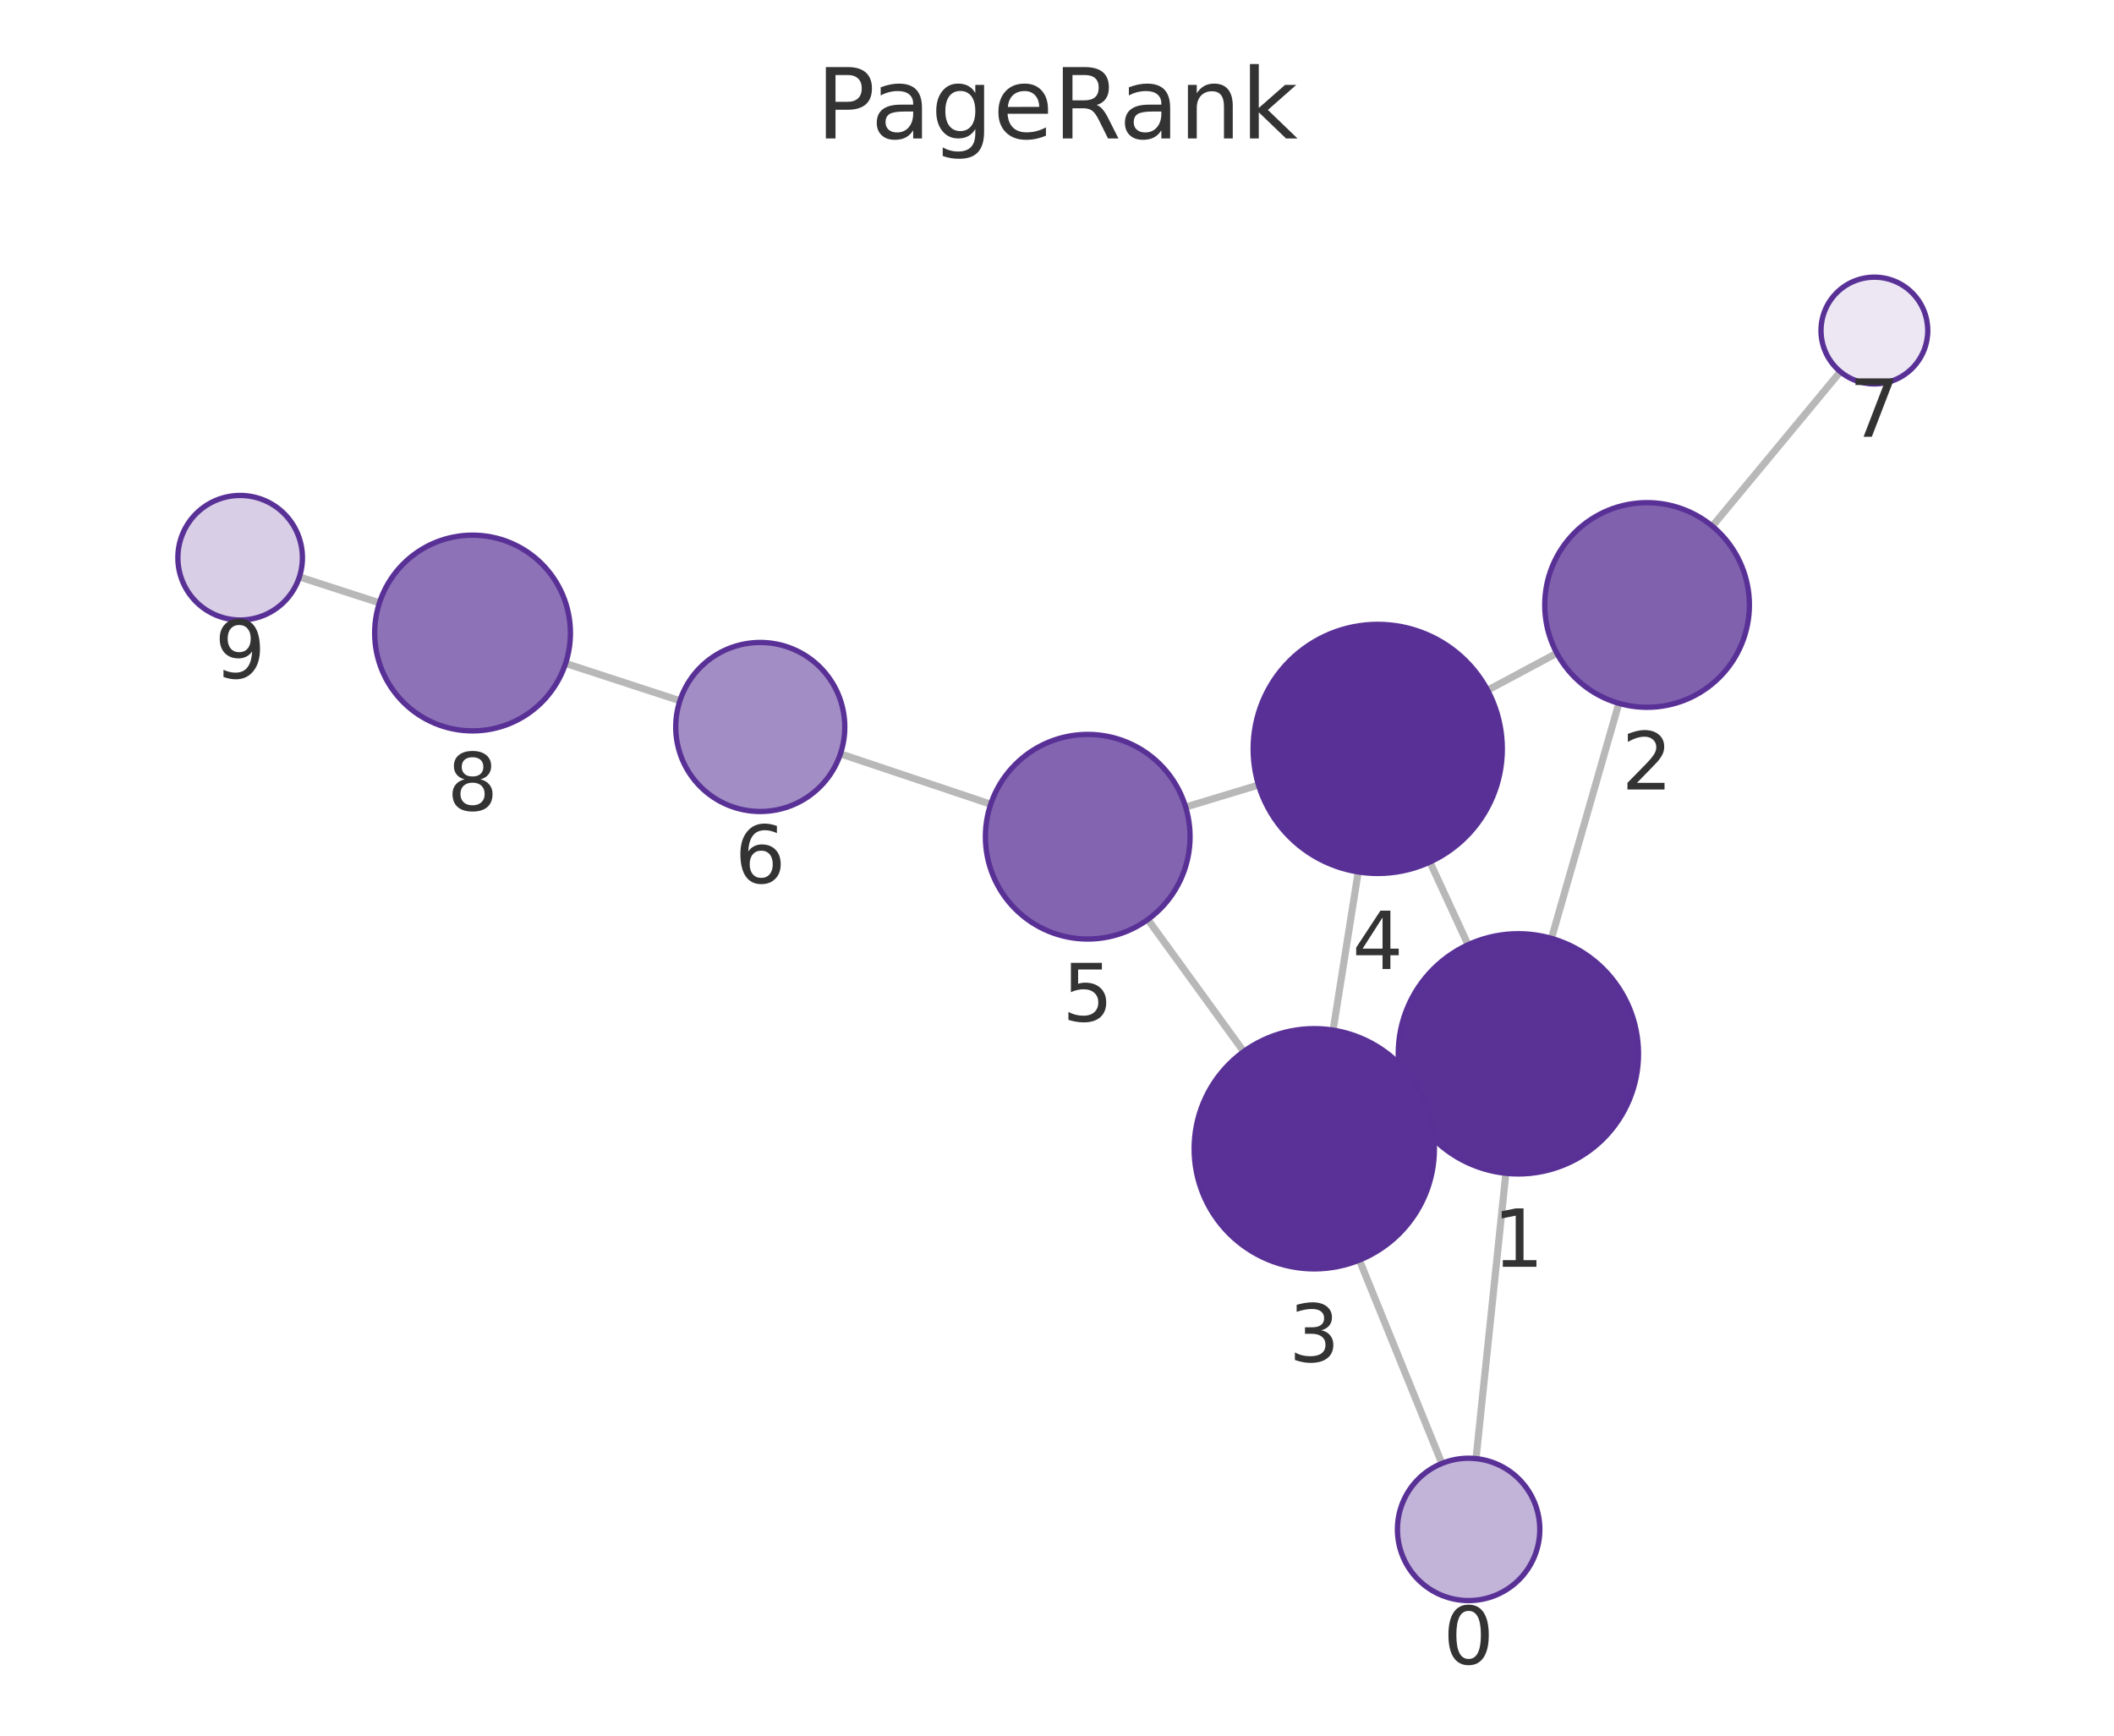
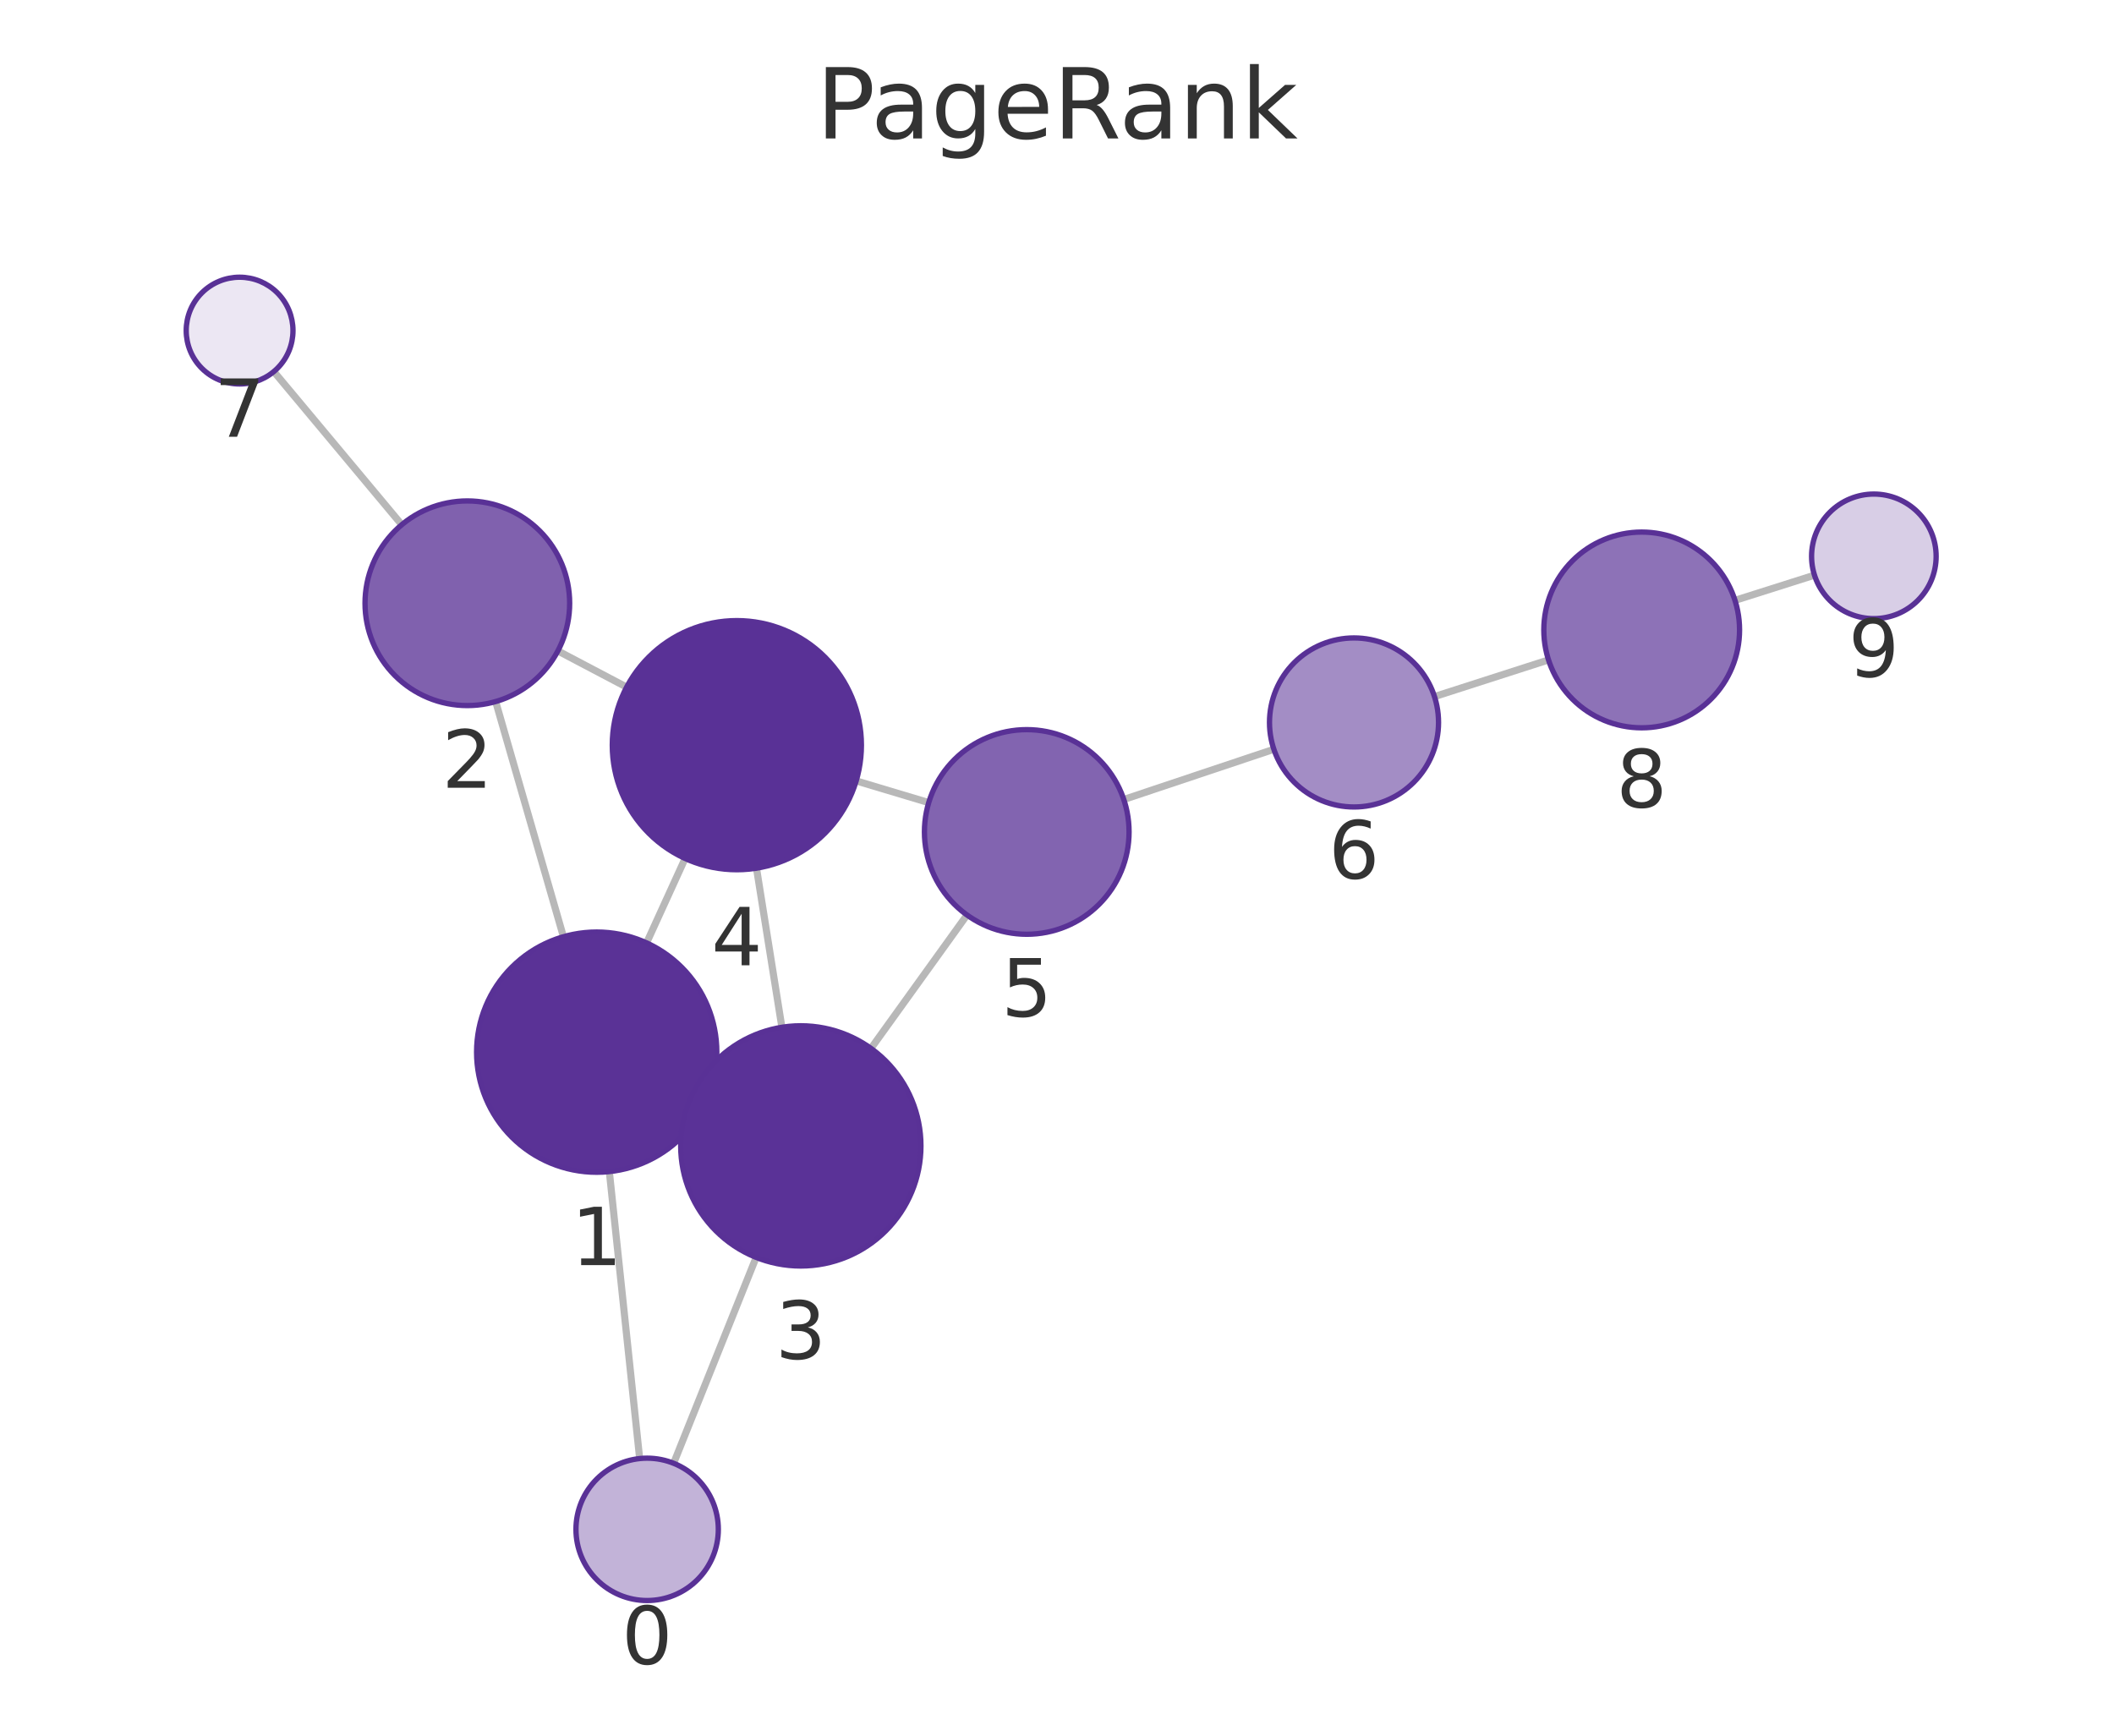
<svg xmlns="http://www.w3.org/2000/svg" xmlns:xlink="http://www.w3.org/1999/xlink" width="237.6pt" height="195.078pt" viewBox="0 0 237.6 195.078" version="1.1">
  <defs>
    <style type="text/css">*{stroke-linejoin: round; stroke-linecap: butt}</style>
  </defs>
  <g id="figure_1">
    <g id="patch_1">
      <path d="M 0 195.078  L 237.6 195.078  L 237.6 0  L 0 0  L 0 195.078  z " style="fill: none" />
    </g>
    <g id="axes_1">
      <g id="patch_2">
        <path d="M 7.2 187.878  L 230.4 187.878  L 230.4 21.558  L 7.2 21.558  L 7.2 187.878  z " style="fill: none" />
      </g>
      <g id="EdgeCollection_1">
-         <path d="M 165.896 163.94  L 169.249 131.871  " clip-path="url(#pc1ee6c1790)" style="fill: #b8b8b8; stroke: #b8b8b8; stroke-width: 0.8" />
-         <path d="M 162.058 164.483  L 152.789 141.626  " clip-path="url(#pc1ee6c1790)" style="fill: #b8b8b8; stroke: #b8b8b8; stroke-width: 0.8" />
-         <path d="M 174.375 105.468  L 181.95 79.05  " clip-path="url(#pc1ee6c1790)" style="fill: #b8b8b8; stroke: #b8b8b8; stroke-width: 0.8" />
-         <path d="M 158.413 124.139  L 159.957 123.421  " clip-path="url(#pc1ee6c1790)" style="fill: #b8b8b8; stroke: #b8b8b8; stroke-width: 0.8" />
-         <path d="M 165 106.185  L 160.712 96.886  " clip-path="url(#pc1ee6c1790)" style="fill: #b8b8b8; stroke: #b8b8b8; stroke-width: 0.8" />
-         <path d="M 174.978 73.416  L 167.196 77.574  " clip-path="url(#pc1ee6c1790)" style="fill: #b8b8b8; stroke: #b8b8b8; stroke-width: 0.8" />
-         <path d="M 192.456 59.14  L 206.842 41.773  " clip-path="url(#pc1ee6c1790)" style="fill: #b8b8b8; stroke: #b8b8b8; stroke-width: 0.8" />
-         <path d="M 149.832 115.782  L 152.654 98  " clip-path="url(#pc1ee6c1790)" style="fill: #b8b8b8; stroke: #b8b8b8; stroke-width: 0.8" />
-         <path d="M 139.785 118.19  L 129.01 103.349  " clip-path="url(#pc1ee6c1790)" style="fill: #b8b8b8; stroke: #b8b8b8; stroke-width: 0.8" />
-         <path d="M 141.45 88.23  L 133.26 90.71  " clip-path="url(#pc1ee6c1790)" style="fill: #b8b8b8; stroke: #b8b8b8; stroke-width: 0.8" />
-         <path d="M 111.35 90.389  L 94.457 84.727  " clip-path="url(#pc1ee6c1790)" style="fill: #b8b8b8; stroke: #b8b8b8; stroke-width: 0.8" />
-         <path d="M 76.419 78.759  L 63.568 74.563  " clip-path="url(#pc1ee6c1790)" style="fill: #b8b8b8; stroke: #b8b8b8; stroke-width: 0.8" />
-         <path d="M 42.647 67.758  L 33.65 64.843  " clip-path="url(#pc1ee6c1790)" style="fill: #b8b8b8; stroke: #b8b8b8; stroke-width: 0.8" />
+         <path d="M 71.894 163.936  L 68.485 131.681  " clip-path="url(#p1e5f0aba09)" style="fill: #b8b8b8; stroke: #b8b8b8; stroke-width: 0.8" />
+         <path d="M 75.711 164.465  L 84.985 141.323  " clip-path="url(#p1e5f0aba09)" style="fill: #b8b8b8; stroke: #b8b8b8; stroke-width: 0.8" />
+         <path d="M 63.327 105.284  L 55.711 78.853  " clip-path="url(#p1e5f0aba09)" style="fill: #b8b8b8; stroke: #b8b8b8; stroke-width: 0.8" />
+         <path d="M 79.334 123.89  L 77.739 123.158  " clip-path="url(#p1e5f0aba09)" style="fill: #b8b8b8; stroke: #b8b8b8; stroke-width: 0.8" />
+         <path d="M 72.672 105.975  L 77.003 96.488  " clip-path="url(#p1e5f0aba09)" style="fill: #b8b8b8; stroke: #b8b8b8; stroke-width: 0.8" />
+         <path d="M 62.702 73.161  L 70.43 77.23  " clip-path="url(#p1e5f0aba09)" style="fill: #b8b8b8; stroke: #b8b8b8; stroke-width: 0.8" />
+         <path d="M 45.154 58.976  L 30.776 41.762  " clip-path="url(#p1e5f0aba09)" style="fill: #b8b8b8; stroke: #b8b8b8; stroke-width: 0.8" />
+         <path d="M 87.879 115.461  L 85.024 97.578  " clip-path="url(#p1e5f0aba09)" style="fill: #b8b8b8; stroke: #b8b8b8; stroke-width: 0.8" />
+         <path d="M 97.893 117.835  L 108.683 102.841  " clip-path="url(#p1e5f0aba09)" style="fill: #b8b8b8; stroke: #b8b8b8; stroke-width: 0.8" />
+         <path d="M 96.229 87.768  L 104.383 90.209  " clip-path="url(#p1e5f0aba09)" style="fill: #b8b8b8; stroke: #b8b8b8; stroke-width: 0.8" />
+         <path d="M 126.306 89.858  L 143.173 84.215  " clip-path="url(#p1e5f0aba09)" style="fill: #b8b8b8; stroke: #b8b8b8; stroke-width: 0.8" />
+         <path d="M 161.226 78.292  L 174.043 74.17  " clip-path="url(#p1e5f0aba09)" style="fill: #b8b8b8; stroke: #b8b8b8; stroke-width: 0.8" />
+         <path d="M 195 67.478  L 203.937 64.645  " clip-path="url(#p1e5f0aba09)" style="fill: #b8b8b8; stroke: #b8b8b8; stroke-width: 0.8" />
      </g>
      <g id="VertexCollection_1">
-         <path d="M 165.064 179.897  C 167.185 179.897 169.22 179.054 170.721 177.554  C 172.221 176.054 173.064 174.019 173.064 171.897  C 173.064 169.775 172.221 167.74 170.721 166.24  C 169.22 164.74 167.185 163.897 165.064 163.897  C 162.942 163.897 160.907 164.74 159.407 166.24  C 157.907 167.74 157.064 169.775 157.064 171.897  C 157.064 174.019 157.907 176.054 159.407 177.554  C 160.907 179.054 162.942 179.897 165.064 179.897  z " clip-path="url(#pc1ee6c1790)" style="fill: #c2b3d8; stroke: #593196; stroke-width: 0.6" />
-         <path d="M 170.654 131.945  C 174.234 131.945 177.668 130.522 180.2 127.991  C 182.731 125.459 184.154 122.025 184.154 118.445  C 184.154 114.864 182.731 111.43 180.2 108.899  C 177.668 106.367 174.234 104.945 170.654 104.945  C 167.073 104.945 163.639 106.367 161.108 108.899  C 158.576 111.43 157.154 114.864 157.154 118.445  C 157.154 122.025 158.576 125.459 161.108 127.991  C 163.639 130.522 167.073 131.945 170.654 131.945  z " clip-path="url(#pc1ee6c1790)" style="fill: #5a3296; stroke: #593196; stroke-width: 0.6" />
-         <path d="M 185.12 79.496  C 188.17 79.496 191.095 78.284 193.252 76.127  C 195.409 73.971 196.62 71.046 196.62 67.996  C 196.62 64.946 195.409 62.021 193.252 59.864  C 191.095 57.707 188.17 56.496 185.12 56.496  C 182.07 56.496 179.145 57.707 176.989 59.864  C 174.832 62.021 173.62 64.946 173.62 67.996  C 173.62 71.046 174.832 73.971 176.989 76.127  C 179.145 78.284 182.07 79.496 185.12 79.496  z " clip-path="url(#pc1ee6c1790)" style="fill: #8061ae; stroke: #593196; stroke-width: 0.6" />
-         <path d="M 147.716 142.615  C 151.297 142.615 154.731 141.192 157.262 138.661  C 159.794 136.129 161.216 132.695 161.216 129.115  C 161.216 125.535 159.794 122.101 157.262 119.569  C 154.731 117.037 151.297 115.615 147.716 115.615  C 144.136 115.615 140.702 117.037 138.17 119.569  C 135.639 122.101 134.216 125.535 134.216 129.115  C 134.216 132.695 135.639 136.129 138.17 138.661  C 140.702 141.192 144.136 142.615 147.716 142.615  z " clip-path="url(#pc1ee6c1790)" style="fill: #5a3297; stroke: #593196; stroke-width: 0.6" />
-         <path d="M 154.849 98.173  C 158.562 98.173 162.123 96.698 164.748 94.072  C 167.374 91.447 168.849 87.885 168.849 84.173  C 168.849 80.46 167.374 76.899 164.748 74.273  C 162.123 71.648 158.562 70.173 154.849 70.173  C 151.136 70.173 147.575 71.648 144.949 74.273  C 142.324 76.899 140.849 80.46 140.849 84.173  C 140.849 87.885 142.324 91.447 144.949 94.072  C 147.575 96.698 151.136 98.173 154.849 98.173  z " clip-path="url(#pc1ee6c1790)" style="fill: #593196; stroke: #593196; stroke-width: 0.6" />
-         <path d="M 122.254 105.543  C 125.303 105.543 128.229 104.332 130.385 102.175  C 132.542 100.019 133.754 97.093 133.754 94.043  C 133.754 90.993 132.542 88.068 130.385 85.912  C 128.229 83.755 125.303 82.543 122.254 82.543  C 119.204 82.543 116.278 83.755 114.122 85.912  C 111.965 88.068 110.754 90.993 110.754 94.043  C 110.754 97.093 111.965 100.019 114.122 102.175  C 116.278 104.332 119.204 105.543 122.254 105.543  z " clip-path="url(#pc1ee6c1790)" style="fill: #8264b0; stroke: #593196; stroke-width: 0.6" />
-         <path d="M 85.449 91.208  C 87.969 91.208 90.385 90.207 92.167 88.426  C 93.948 86.644 94.949 84.228 94.949 81.708  C 94.949 79.189 93.948 76.772 92.167 74.991  C 90.385 73.209 87.969 72.208 85.449 72.208  C 82.93 72.208 80.513 73.209 78.732 74.991  C 76.95 76.772 75.949 79.189 75.949 81.708  C 75.949 84.228 76.95 86.644 78.732 88.426  C 80.513 90.207 82.93 91.208 85.449 91.208  z " clip-path="url(#pc1ee6c1790)" style="fill: #a38dc5; stroke: #593196; stroke-width: 0.6" />
-         <path d="M 210.669 43.152  C 212.261 43.152 213.787 42.52 214.912 41.395  C 216.037 40.27 216.669 38.744 216.669 37.152  C 216.669 35.561 216.037 34.035 214.912 32.91  C 213.787 31.785 212.261 31.152 210.669 31.152  C 209.078 31.152 207.552 31.785 206.427 32.91  C 205.302 34.035 204.669 35.561 204.669 37.152  C 204.669 38.744 205.302 40.27 206.427 41.395  C 207.552 42.52 209.078 43.152 210.669 43.152  z " clip-path="url(#pc1ee6c1790)" style="fill: #ece7f3; stroke: #593196; stroke-width: 0.6" />
-         <path d="M 53.111 82.149  C 56.029 82.149 58.827 80.99 60.89 78.927  C 62.952 76.864 64.111 74.066 64.111 71.149  C 64.111 68.232 62.952 65.434 60.89 63.371  C 58.827 61.308 56.029 60.149 53.111 60.149  C 50.194 60.149 47.396 61.308 45.333 63.371  C 43.27 65.434 42.111 68.232 42.111 71.149  C 42.111 74.066 43.27 76.864 45.333 78.927  C 47.396 80.99 50.194 82.149 53.111 82.149  z " clip-path="url(#pc1ee6c1790)" style="fill: #8d72b7; stroke: #593196; stroke-width: 0.6" />
-         <path d="M 26.991 69.685  C 28.847 69.685 30.628 68.947 31.941 67.634  C 33.253 66.322 33.991 64.541 33.991 62.685  C 33.991 60.828 33.253 59.048 31.941 57.735  C 30.628 56.422 28.847 55.685 26.991 55.685  C 25.134 55.685 23.354 56.422 22.041 57.735  C 20.728 59.048 19.991 60.828 19.991 62.685  C 19.991 64.541 20.728 66.322 22.041 67.634  C 23.354 68.947 25.134 69.685 26.991 69.685  z " clip-path="url(#pc1ee6c1790)" style="fill: #d8cee6; stroke: #593196; stroke-width: 0.6" />
+         <path d="M 72.735 179.891  C 74.857 179.891 76.892 179.048 78.392 177.548  C 79.892 176.048 80.735 174.013 80.735 171.891  C 80.735 169.77 79.892 167.735 78.392 166.235  C 76.892 164.734 74.857 163.891 72.735 163.891  C 70.614 163.891 68.579 164.734 67.078 166.235  C 65.578 167.735 64.735 169.77 64.735 171.891  C 64.735 174.013 65.578 176.048 67.078 177.548  C 68.579 179.048 70.614 179.891 72.735 179.891  z " clip-path="url(#p1e5f0aba09)" style="fill: #c2b3d8; stroke: #593196; stroke-width: 0.6" />
+         <path d="M 67.066 131.756  C 70.646 131.756 74.08 130.333 76.612 127.802  C 79.143 125.27 80.566 121.836 80.566 118.256  C 80.566 114.676 79.143 111.241 76.612 108.71  C 74.08 106.178 70.646 104.756 67.066 104.756  C 63.485 104.756 60.051 106.178 57.52 108.71  C 54.988 111.241 53.566 114.676 53.566 118.256  C 53.566 121.836 54.988 125.27 57.52 127.802  C 60.051 130.333 63.485 131.756 67.066 131.756  z " clip-path="url(#p1e5f0aba09)" style="fill: #5a3296; stroke: #593196; stroke-width: 0.6" />
+         <path d="M 52.526 79.302  C 55.576 79.302 58.501 78.091 60.658 75.934  C 62.814 73.778 64.026 70.852 64.026 67.802  C 64.026 64.753 62.814 61.827 60.658 59.671  C 58.501 57.514 55.576 56.302 52.526 56.302  C 49.476 56.302 46.551 57.514 44.394 59.671  C 42.238 61.827 41.026 64.753 41.026 67.802  C 41.026 70.852 42.238 73.778 44.394 75.934  C 46.551 78.091 49.476 79.302 52.526 79.302  z " clip-path="url(#p1e5f0aba09)" style="fill: #8061ae; stroke: #593196; stroke-width: 0.6" />
+         <path d="M 90.007 142.292  C 93.588 142.292 97.022 140.87 99.553 138.338  C 102.085 135.806 103.507 132.372 103.507 128.792  C 103.507 125.212 102.085 121.778 99.553 119.246  C 97.022 116.715 93.588 115.292 90.007 115.292  C 86.427 115.292 82.993 116.715 80.461 119.246  C 77.93 121.778 76.507 125.212 76.507 128.792  C 76.507 132.372 77.93 135.806 80.461 138.338  C 82.993 140.87 86.427 142.292 90.007 142.292  z " clip-path="url(#p1e5f0aba09)" style="fill: #5a3297; stroke: #593196; stroke-width: 0.6" />
+         <path d="M 82.817 97.753  C 86.53 97.753 90.091 96.278 92.717 93.652  C 95.342 91.027 96.817 87.466 96.817 83.753  C 96.817 80.04 95.342 76.479 92.717 73.853  C 90.091 71.228 86.53 69.753 82.817 69.753  C 79.104 69.753 75.543 71.228 72.918 73.853  C 70.292 76.479 68.817 80.04 68.817 83.753  C 68.817 87.466 70.292 91.027 72.918 93.652  C 75.543 96.278 79.104 97.753 82.817 97.753  z " clip-path="url(#p1e5f0aba09)" style="fill: #593196; stroke: #593196; stroke-width: 0.6" />
+         <path d="M 115.4 105.007  C 118.45 105.007 121.375 103.795 123.532 101.638  C 125.688 99.482 126.9 96.556 126.9 93.507  C 126.9 90.457 125.688 87.531 123.532 85.375  C 121.375 83.218 118.45 82.007 115.4 82.007  C 112.35 82.007 109.425 83.218 107.268 85.375  C 105.112 87.531 103.9 90.457 103.9 93.507  C 103.9 96.556 105.112 99.482 107.268 101.638  C 109.425 103.795 112.35 105.007 115.4 105.007  z " clip-path="url(#p1e5f0aba09)" style="fill: #8264b0; stroke: #593196; stroke-width: 0.6" />
+         <path d="M 152.183 90.701  C 154.702 90.701 157.119 89.7 158.9 87.918  C 160.682 86.137 161.683 83.72 161.683 81.201  C 161.683 78.681 160.682 76.265 158.9 74.483  C 157.119 72.702 154.702 71.701 152.183 71.701  C 149.663 71.701 147.247 72.702 145.465 74.483  C 143.684 76.265 142.683 78.681 142.683 81.201  C 142.683 83.72 143.684 86.137 145.465 87.918  C 147.247 89.7 149.663 90.701 152.183 90.701  z " clip-path="url(#p1e5f0aba09)" style="fill: #a38dc5; stroke: #593196; stroke-width: 0.6" />
+         <path d="M 26.93 43.157  C 28.521 43.157 30.048 42.524 31.173 41.399  C 32.298 40.274 32.93 38.748 32.93 37.157  C 32.93 35.565 32.298 34.039 31.173 32.914  C 30.048 31.789 28.521 31.157 26.93 31.157  C 25.339 31.157 23.813 31.789 22.688 32.914  C 21.562 34.039 20.93 35.565 20.93 37.157  C 20.93 38.748 21.562 40.274 22.688 41.399  C 23.813 42.524 25.339 43.157 26.93 43.157  z " clip-path="url(#p1e5f0aba09)" style="fill: #ece7f3; stroke: #593196; stroke-width: 0.6" />
+         <path d="M 184.515 81.802  C 187.432 81.802 190.23 80.643 192.293 78.58  C 194.356 76.517 195.515 73.719 195.515 70.802  C 195.515 67.884 194.356 65.086 192.293 63.024  C 190.23 60.961 187.432 59.802 184.515 59.802  C 181.597 59.802 178.799 60.961 176.736 63.024  C 174.674 65.086 173.515 67.884 173.515 70.802  C 173.515 73.719 174.674 76.517 176.736 78.58  C 178.799 80.643 181.597 81.802 184.515 81.802  z " clip-path="url(#p1e5f0aba09)" style="fill: #8d72b7; stroke: #593196; stroke-width: 0.6" />
+         <path d="M 210.61 69.53  C 212.466 69.53 214.247 68.793 215.559 67.48  C 216.872 66.167 217.61 64.387 217.61 62.53  C 217.61 60.674 216.872 58.893 215.559 57.581  C 214.247 56.268 212.466 55.53 210.61 55.53  C 208.753 55.53 206.972 56.268 205.66 57.581  C 204.347 58.893 203.61 60.674 203.61 62.53  C 203.61 64.387 204.347 66.167 205.66 67.48  C 206.972 68.793 208.753 69.53 210.61 69.53  z " clip-path="url(#p1e5f0aba09)" style="fill: #d8cee6; stroke: #593196; stroke-width: 0.6" />
      </g>
      <g id="text_1">
-         <g clip-path="url(#pc1ee6c1790)">
-           <g style="fill: #333333" transform="translate(162.2006 187.0349) scale(0.09 -0.09)">
+         <g clip-path="url(#p1e5f0aba09)">
+           <g style="fill: #333333" transform="translate(69.87214 187.0293) scale(0.09 -0.09)">
            <defs>
              <path id="DejaVuSans-13" d="M 2034 4250  Q 1547 4250 1301 3770  Q 1056 3291 1056 2328  Q 1056 1369 1301 889  Q 1547 409 2034 409  Q 2525 409 2770 889  Q 3016 1369 3016 2328  Q 3016 3291 2770 3770  Q 2525 4250 2034 4250  z M 2034 4750  Q 2819 4750 3233 4129  Q 3647 3509 3647 2328  Q 3647 1150 3233 529  Q 2819 -91 2034 -91  Q 1250 -91 836 529  Q 422 1150 422 2328  Q 422 3509 836 4129  Q 1250 4750 2034 4750  z " transform="scale(0.015625)" />
            </defs>
            <use xlink:href="#DejaVuSans-13" />
          </g>
        </g>
      </g>
      <g id="text_2">
-         <g clip-path="url(#pc1ee6c1790)">
-           <g style="fill: #333333" transform="translate(167.7905 142.3825) scale(0.09 -0.09)">
+         <g clip-path="url(#p1e5f0aba09)">
+           <g style="fill: #333333" transform="translate(64.20253 142.1937) scale(0.09 -0.09)">
            <defs>
              <path id="DejaVuSans-14" d="M 794 531  L 1825 531  L 1825 4091  L 703 3866  L 703 4441  L 1819 4666  L 2450 4666  L 2450 531  L 3481 531  L 3481 0  L 794 0  L 794 531  z " transform="scale(0.015625)" />
            </defs>
            <use xlink:href="#DejaVuSans-14" />
          </g>
        </g>
      </g>
      <g id="text_3">
-         <g clip-path="url(#pc1ee6c1790)">
-           <g style="fill: #333333" transform="translate(182.2571 88.73364) scale(0.09 -0.09)">
+         <g clip-path="url(#p1e5f0aba09)">
+           <g style="fill: #333333" transform="translate(49.66298 88.54036) scale(0.09 -0.09)">
            <defs>
              <path id="DejaVuSans-15" d="M 1228 531  L 3431 531  L 3431 0  L 469 0  L 469 531  Q 828 903 1448 1529  Q 2069 2156 2228 2338  Q 2531 2678 2651 2914  Q 2772 3150 2772 3378  Q 2772 3750 2511 3984  Q 2250 4219 1831 4219  Q 1534 4219 1204 4116  Q 875 4013 500 3803  L 500 4441  Q 881 4594 1212 4672  Q 1544 4750 1819 4750  Q 2544 4750 2975 4387  Q 3406 4025 3406 3419  Q 3406 3131 3298 2873  Q 3191 2616 2906 2266  Q 2828 2175 2409 1742  Q 1991 1309 1228 531  z " transform="scale(0.015625)" />
            </defs>
            <use xlink:href="#DejaVuSans-15" />
          </g>
        </g>
      </g>
      <g id="text_4">
-         <g clip-path="url(#pc1ee6c1790)">
-           <g style="fill: #333333" transform="translate(144.8533 153.0528) scale(0.09 -0.09)">
+         <g clip-path="url(#p1e5f0aba09)">
+           <g style="fill: #333333" transform="translate(87.14422 152.73) scale(0.09 -0.09)">
            <defs>
              <path id="DejaVuSans-16" d="M 2597 2516  Q 3050 2419 3304 2112  Q 3559 1806 3559 1356  Q 3559 666 3084 287  Q 2609 -91 1734 -91  Q 1441 -91 1130 -33  Q 819 25 488 141  L 488 750  Q 750 597 1062 519  Q 1375 441 1716 441  Q 2309 441 2620 675  Q 2931 909 2931 1356  Q 2931 1769 2642 2001  Q 2353 2234 1838 2234  L 1294 2234  L 1294 2753  L 1863 2753  Q 2328 2753 2575 2939  Q 2822 3125 2822 3475  Q 2822 3834 2567 4026  Q 2313 4219 1838 4219  Q 1578 4219 1281 4162  Q 984 4106 628 3988  L 628 4550  Q 988 4650 1302 4700  Q 1616 4750 1894 4750  Q 2613 4750 3031 4423  Q 3450 4097 3450 3541  Q 3450 3153 3228 2886  Q 3006 2619 2597 2516  z " transform="scale(0.015625)" />
            </defs>
            <use xlink:href="#DejaVuSans-16" />
          </g>
        </g>
      </g>
      <g id="text_5">
-         <g clip-path="url(#pc1ee6c1790)">
-           <g style="fill: #333333" transform="translate(151.9857 108.9105) scale(0.09 -0.09)">
+         <g clip-path="url(#p1e5f0aba09)">
+           <g style="fill: #333333" transform="translate(79.95408 108.4907) scale(0.09 -0.09)">
            <defs>
              <path id="DejaVuSans-17" d="M 2419 4116  L 825 1625  L 2419 1625  L 2419 4116  z M 2253 4666  L 3047 4666  L 3047 1625  L 3713 1625  L 3713 1100  L 3047 1100  L 3047 0  L 2419 0  L 2419 1100  L 313 1100  L 313 1709  L 2253 4666  z " transform="scale(0.015625)" />
            </defs>
            <use xlink:href="#DejaVuSans-17" />
          </g>
        </g>
      </g>
      <g id="text_6">
-         <g clip-path="url(#pc1ee6c1790)">
-           <g style="fill: #333333" transform="translate(119.3905 114.7812) scale(0.09 -0.09)">
+         <g clip-path="url(#p1e5f0aba09)">
+           <g style="fill: #333333" transform="translate(112.5371 114.2445) scale(0.09 -0.09)">
            <defs>
              <path id="DejaVuSans-18" d="M 691 4666  L 3169 4666  L 3169 4134  L 1269 4134  L 1269 2991  Q 1406 3038 1543 3061  Q 1681 3084 1819 3084  Q 2600 3084 3056 2656  Q 3513 2228 3513 1497  Q 3513 744 3044 326  Q 2575 -91 1722 -91  Q 1428 -91 1123 -41  Q 819 9 494 109  L 494 744  Q 775 591 1075 516  Q 1375 441 1709 441  Q 2250 441 2565 725  Q 2881 1009 2881 1497  Q 2881 1984 2565 2268  Q 2250 2553 1709 2553  Q 1456 2553 1204 2497  Q 953 2441 691 2322  L 691 4666  z " transform="scale(0.015625)" />
            </defs>
            <use xlink:href="#DejaVuSans-18" />
          </g>
        </g>
      </g>
      <g id="text_7">
-         <g clip-path="url(#pc1ee6c1790)">
-           <g style="fill: #333333" transform="translate(82.58635 99.24609) scale(0.09 -0.09)">
+         <g clip-path="url(#p1e5f0aba09)">
+           <g style="fill: #333333" transform="translate(149.3195 98.7387) scale(0.09 -0.09)">
            <defs>
              <path id="DejaVuSans-19" d="M 2113 2584  Q 1688 2584 1439 2293  Q 1191 2003 1191 1497  Q 1191 994 1439 701  Q 1688 409 2113 409  Q 2538 409 2786 701  Q 3034 994 3034 1497  Q 3034 2003 2786 2293  Q 2538 2584 2113 2584  z M 3366 4563  L 3366 3988  Q 3128 4100 2886 4159  Q 2644 4219 2406 4219  Q 1781 4219 1451 3797  Q 1122 3375 1075 2522  Q 1259 2794 1537 2939  Q 1816 3084 2150 3084  Q 2853 3084 3261 2657  Q 3669 2231 3669 1497  Q 3669 778 3244 343  Q 2819 -91 2113 -91  Q 1303 -91 875 529  Q 447 1150 447 2328  Q 447 3434 972 4092  Q 1497 4750 2381 4750  Q 2619 4750 2861 4703  Q 3103 4656 3366 4563  z " transform="scale(0.015625)" />
            </defs>
            <use xlink:href="#DejaVuSans-19" />
          </g>
        </g>
      </g>
      <g id="text_8">
-         <g clip-path="url(#pc1ee6c1790)">
-           <g style="fill: #333333" transform="translate(207.8064 49.09029) scale(0.09 -0.09)">
+         <g clip-path="url(#p1e5f0aba09)">
+           <g style="fill: #333333" transform="translate(24.0671 49.09452) scale(0.09 -0.09)">
            <defs>
              <path id="DejaVuSans-1a" d="M 525 4666  L 3525 4666  L 3525 4397  L 1831 0  L 1172 0  L 2766 4134  L 525 4134  L 525 4666  z " transform="scale(0.015625)" />
            </defs>
            <use xlink:href="#DejaVuSans-1a" />
          </g>
        </g>
      </g>
      <g id="text_9">
-         <g clip-path="url(#pc1ee6c1790)">
-           <g style="fill: #333333" transform="translate(50.2483 91.08678) scale(0.09 -0.09)">
+         <g clip-path="url(#p1e5f0aba09)">
+           <g style="fill: #333333" transform="translate(181.6515 90.73957) scale(0.09 -0.09)">
            <defs>
              <path id="DejaVuSans-1b" d="M 2034 2216  Q 1584 2216 1326 1975  Q 1069 1734 1069 1313  Q 1069 891 1326 650  Q 1584 409 2034 409  Q 2484 409 2743 651  Q 3003 894 3003 1313  Q 3003 1734 2745 1975  Q 2488 2216 2034 2216  z M 1403 2484  Q 997 2584 770 2862  Q 544 3141 544 3541  Q 544 4100 942 4425  Q 1341 4750 2034 4750  Q 2731 4750 3128 4425  Q 3525 4100 3525 3541  Q 3525 3141 3298 2862  Q 3072 2584 2669 2484  Q 3125 2378 3379 2068  Q 3634 1759 3634 1313  Q 3634 634 3220 271  Q 2806 -91 2034 -91  Q 1263 -91 848 271  Q 434 634 434 1313  Q 434 1759 690 2068  Q 947 2378 1403 2484  z M 1172 3481  Q 1172 3119 1398 2916  Q 1625 2713 2034 2713  Q 2441 2713 2670 2916  Q 2900 3119 2900 3481  Q 2900 3844 2670 4047  Q 2441 4250 2034 4250  Q 1625 4250 1398 4047  Q 1172 3844 1172 3481  z " transform="scale(0.015625)" />
            </defs>
            <use xlink:href="#DejaVuSans-1b" />
          </g>
        </g>
      </g>
      <g id="text_10">
-         <g clip-path="url(#pc1ee6c1790)">
-           <g style="fill: #333333" transform="translate(24.1277 76.22258) scale(0.09 -0.09)">
+         <g clip-path="url(#p1e5f0aba09)">
+           <g style="fill: #333333" transform="translate(207.7464 76.06819) scale(0.09 -0.09)">
            <defs>
              <path id="DejaVuSans-1c" d="M 703 97  L 703 672  Q 941 559 1184 500  Q 1428 441 1663 441  Q 2288 441 2617 861  Q 2947 1281 2994 2138  Q 2813 1869 2534 1725  Q 2256 1581 1919 1581  Q 1219 1581 811 2004  Q 403 2428 403 3163  Q 403 3881 828 4315  Q 1253 4750 1959 4750  Q 2769 4750 3195 4129  Q 3622 3509 3622 2328  Q 3622 1225 3098 567  Q 2575 -91 1691 -91  Q 1453 -91 1209 -44  Q 966 3 703 97  z M 1959 2075  Q 2384 2075 2632 2365  Q 2881 2656 2881 3163  Q 2881 3666 2632 3958  Q 2384 4250 1959 4250  Q 1534 4250 1286 3958  Q 1038 3666 1038 3163  Q 1038 2656 1286 2365  Q 1534 2075 1959 2075  z " transform="scale(0.015625)" />
            </defs>
            <use xlink:href="#DejaVuSans-1c" />
          </g>
        </g>
      </g>
      <g id="matplotlib.axis_1" />
      <g id="matplotlib.axis_2" />
      <g id="text_11">
        <g style="fill: #333333" transform="translate(91.74258 15.55828) scale(0.11 -0.11)">
          <defs>
            <path id="DejaVuSans-33" d="M 1259 4147  L 1259 2394  L 2053 2394  Q 2494 2394 2734 2622  Q 2975 2850 2975 3272  Q 2975 3691 2734 3919  Q 2494 4147 2053 4147  L 1259 4147  z M 628 4666  L 2053 4666  Q 2838 4666 3239 4311  Q 3641 3956 3641 3272  Q 3641 2581 3239 2228  Q 2838 1875 2053 1875  L 1259 1875  L 1259 0  L 628 0  L 628 4666  z " transform="scale(0.015625)" />
            <path id="DejaVuSans-44" d="M 2194 1759  Q 1497 1759 1228 1600  Q 959 1441 959 1056  Q 959 750 1161 570  Q 1363 391 1709 391  Q 2188 391 2477 730  Q 2766 1069 2766 1631  L 2766 1759  L 2194 1759  z M 3341 1997  L 3341 0  L 2766 0  L 2766 531  Q 2569 213 2275 61  Q 1981 -91 1556 -91  Q 1019 -91 701 211  Q 384 513 384 1019  Q 384 1609 779 1909  Q 1175 2209 1959 2209  L 2766 2209  L 2766 2266  Q 2766 2663 2505 2880  Q 2244 3097 1772 3097  Q 1472 3097 1187 3025  Q 903 2953 641 2809  L 641 3341  Q 956 3463 1253 3523  Q 1550 3584 1831 3584  Q 2591 3584 2966 3190  Q 3341 2797 3341 1997  z " transform="scale(0.015625)" />
            <path id="DejaVuSans-4a" d="M 2906 1791  Q 2906 2416 2648 2759  Q 2391 3103 1925 3103  Q 1463 3103 1205 2759  Q 947 2416 947 1791  Q 947 1169 1205 825  Q 1463 481 1925 481  Q 2391 481 2648 825  Q 2906 1169 2906 1791  z M 3481 434  Q 3481 -459 3084 -895  Q 2688 -1331 1869 -1331  Q 1566 -1331 1297 -1286  Q 1028 -1241 775 -1147  L 775 -588  Q 1028 -725 1275 -790  Q 1522 -856 1778 -856  Q 2344 -856 2625 -561  Q 2906 -266 2906 331  L 2906 616  Q 2728 306 2450 153  Q 2172 0 1784 0  Q 1141 0 747 490  Q 353 981 353 1791  Q 353 2603 747 3093  Q 1141 3584 1784 3584  Q 2172 3584 2450 3431  Q 2728 3278 2906 2969  L 2906 3500  L 3481 3500  L 3481 434  z " transform="scale(0.015625)" />
            <path id="DejaVuSans-48" d="M 3597 1894  L 3597 1613  L 953 1613  Q 991 1019 1311 708  Q 1631 397 2203 397  Q 2534 397 2845 478  Q 3156 559 3463 722  L 3463 178  Q 3153 47 2828 -22  Q 2503 -91 2169 -91  Q 1331 -91 842 396  Q 353 884 353 1716  Q 353 2575 817 3079  Q 1281 3584 2069 3584  Q 2775 3584 3186 3129  Q 3597 2675 3597 1894  z M 3022 2063  Q 3016 2534 2758 2815  Q 2500 3097 2075 3097  Q 1594 3097 1305 2825  Q 1016 2553 972 2059  L 3022 2063  z " transform="scale(0.015625)" />
            <path id="DejaVuSans-35" d="M 2841 2188  Q 3044 2119 3236 1894  Q 3428 1669 3622 1275  L 4263 0  L 3584 0  L 2988 1197  Q 2756 1666 2539 1819  Q 2322 1972 1947 1972  L 1259 1972  L 1259 0  L 628 0  L 628 4666  L 2053 4666  Q 2853 4666 3247 4331  Q 3641 3997 3641 3322  Q 3641 2881 3436 2590  Q 3231 2300 2841 2188  z M 1259 4147  L 1259 2491  L 2053 2491  Q 2509 2491 2742 2702  Q 2975 2913 2975 3322  Q 2975 3731 2742 3939  Q 2509 4147 2053 4147  L 1259 4147  z " transform="scale(0.015625)" />
            <path id="DejaVuSans-51" d="M 3513 2113  L 3513 0  L 2938 0  L 2938 2094  Q 2938 2591 2744 2837  Q 2550 3084 2163 3084  Q 1697 3084 1428 2787  Q 1159 2491 1159 1978  L 1159 0  L 581 0  L 581 3500  L 1159 3500  L 1159 2956  Q 1366 3272 1645 3428  Q 1925 3584 2291 3584  Q 2894 3584 3203 3211  Q 3513 2838 3513 2113  z " transform="scale(0.015625)" />
            <path id="DejaVuSans-4e" d="M 581 4863  L 1159 4863  L 1159 1991  L 2875 3500  L 3609 3500  L 1753 1863  L 3688 0  L 2938 0  L 1159 1709  L 1159 0  L 581 0  L 581 4863  z " transform="scale(0.015625)" />
          </defs>
          <use xlink:href="#DejaVuSans-33" />
          <use xlink:href="#DejaVuSans-44" transform="translate(55.8125 0)" />
          <use xlink:href="#DejaVuSans-4a" transform="translate(117.0938 0)" />
          <use xlink:href="#DejaVuSans-48" transform="translate(180.5781 0)" />
          <use xlink:href="#DejaVuSans-35" transform="translate(242.1094 0)" />
          <use xlink:href="#DejaVuSans-44" transform="translate(309.3906 0)" />
          <use xlink:href="#DejaVuSans-51" transform="translate(370.6719 0)" />
          <use xlink:href="#DejaVuSans-4e" transform="translate(434.0469 0)" />
        </g>
      </g>
    </g>
  </g>
  <defs>
-     <clipPath id="pc1ee6c1790">
+     <clipPath id="p1e5f0aba09">
      <rect x="7.2" y="21.558" width="223.2" height="166.32" />
    </clipPath>
  </defs>
</svg>
